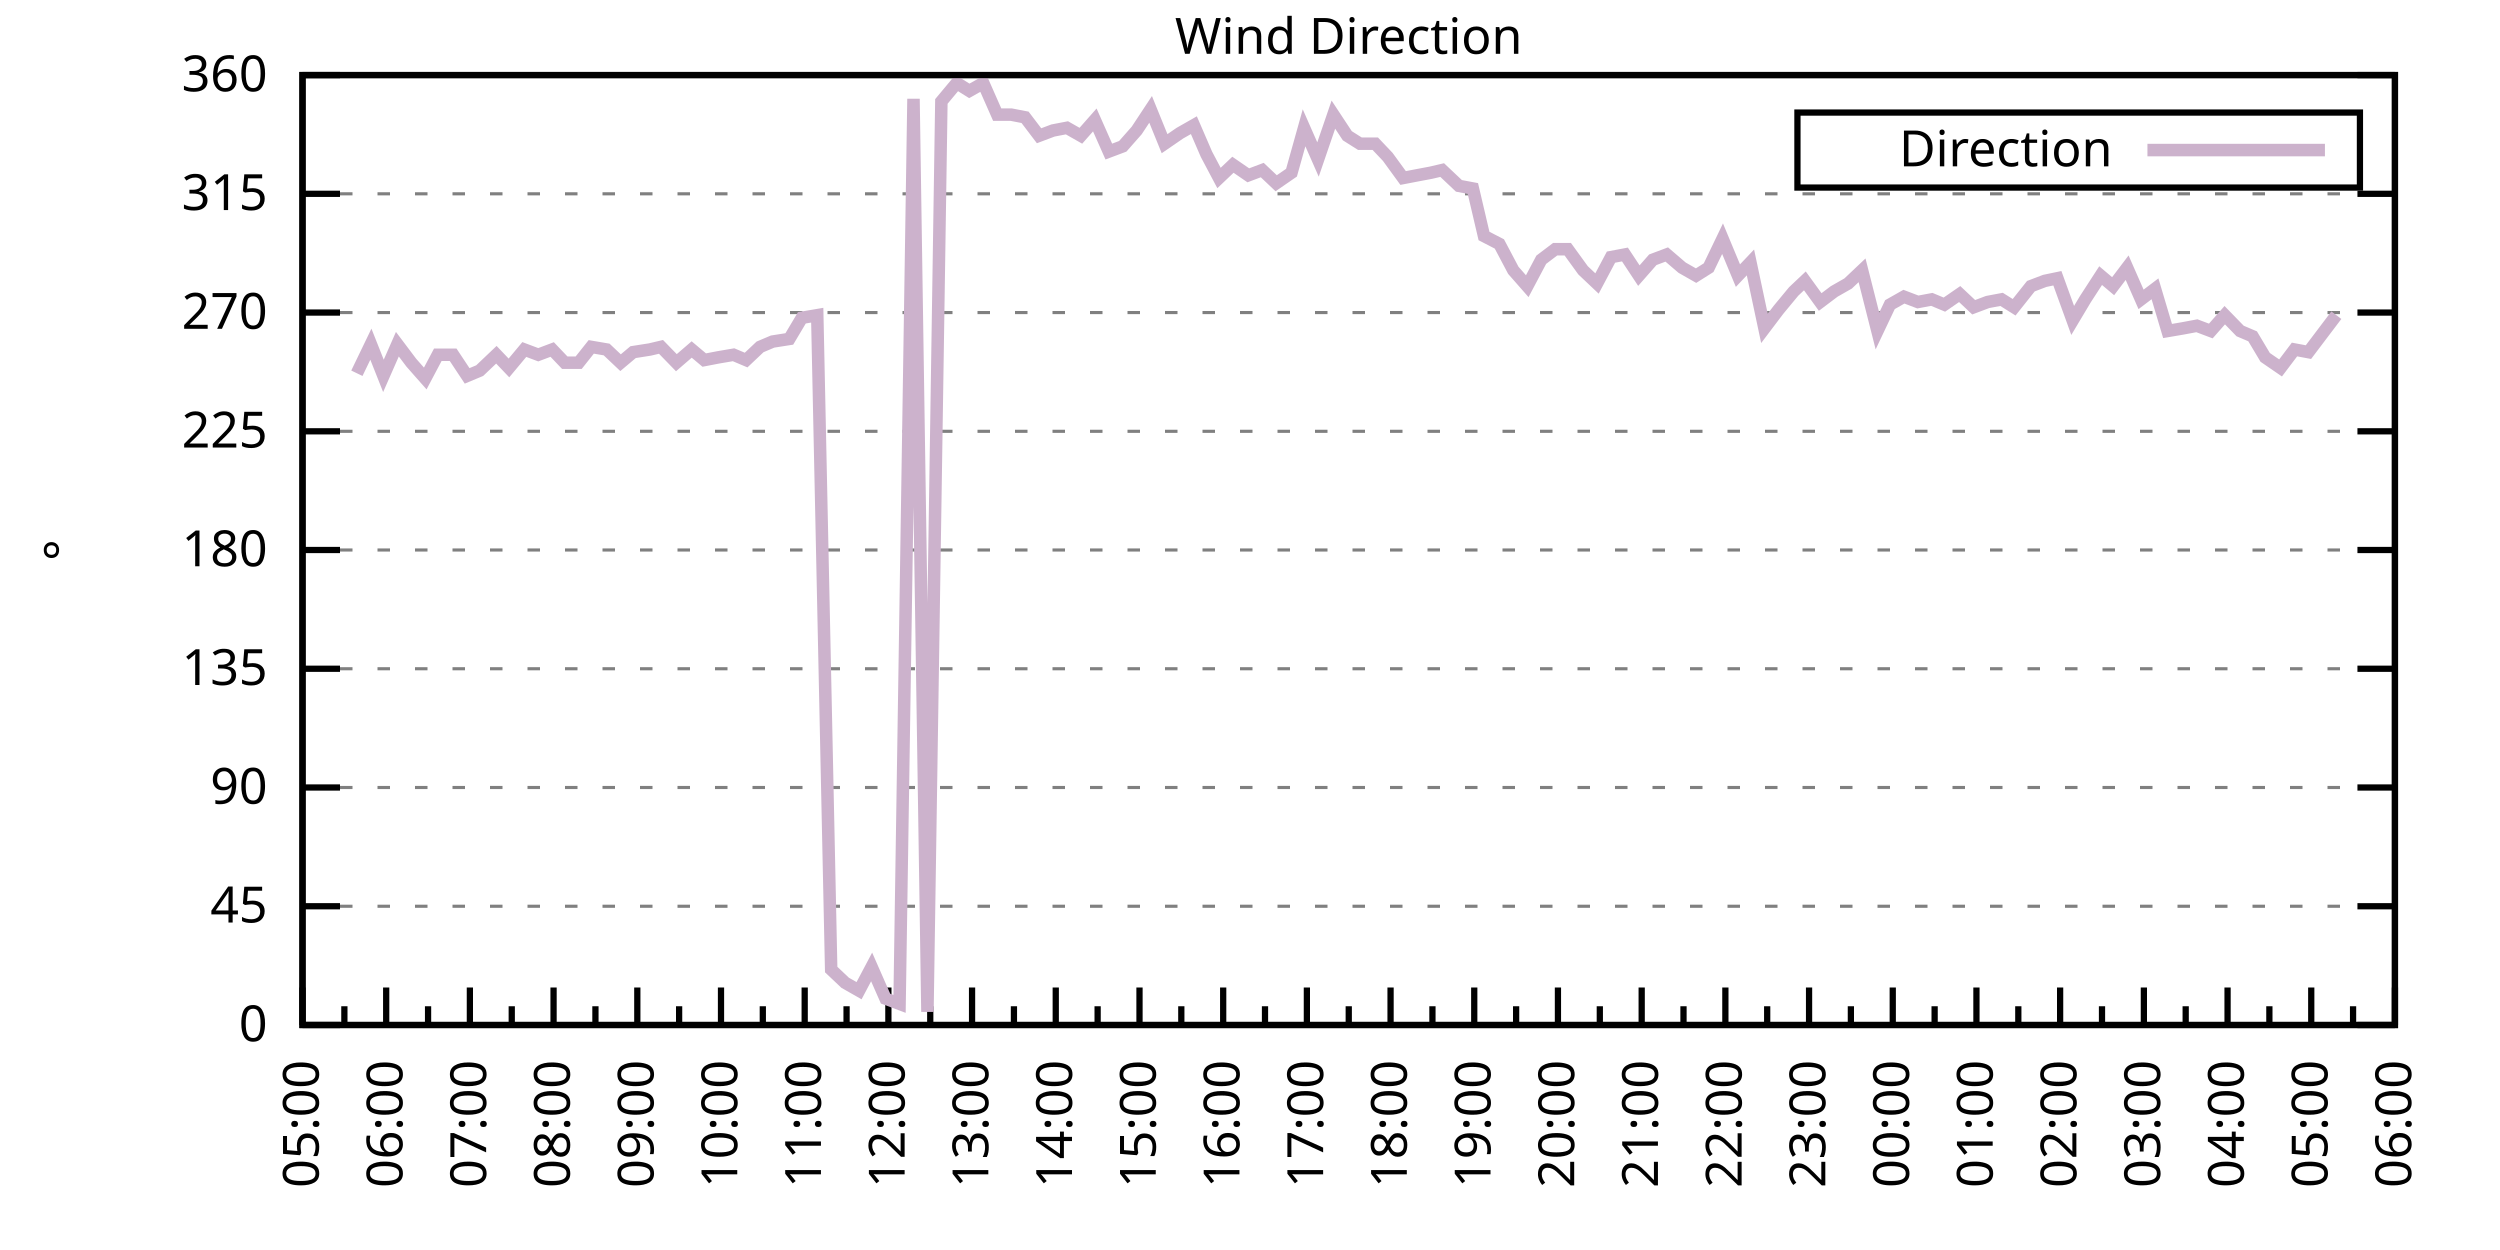
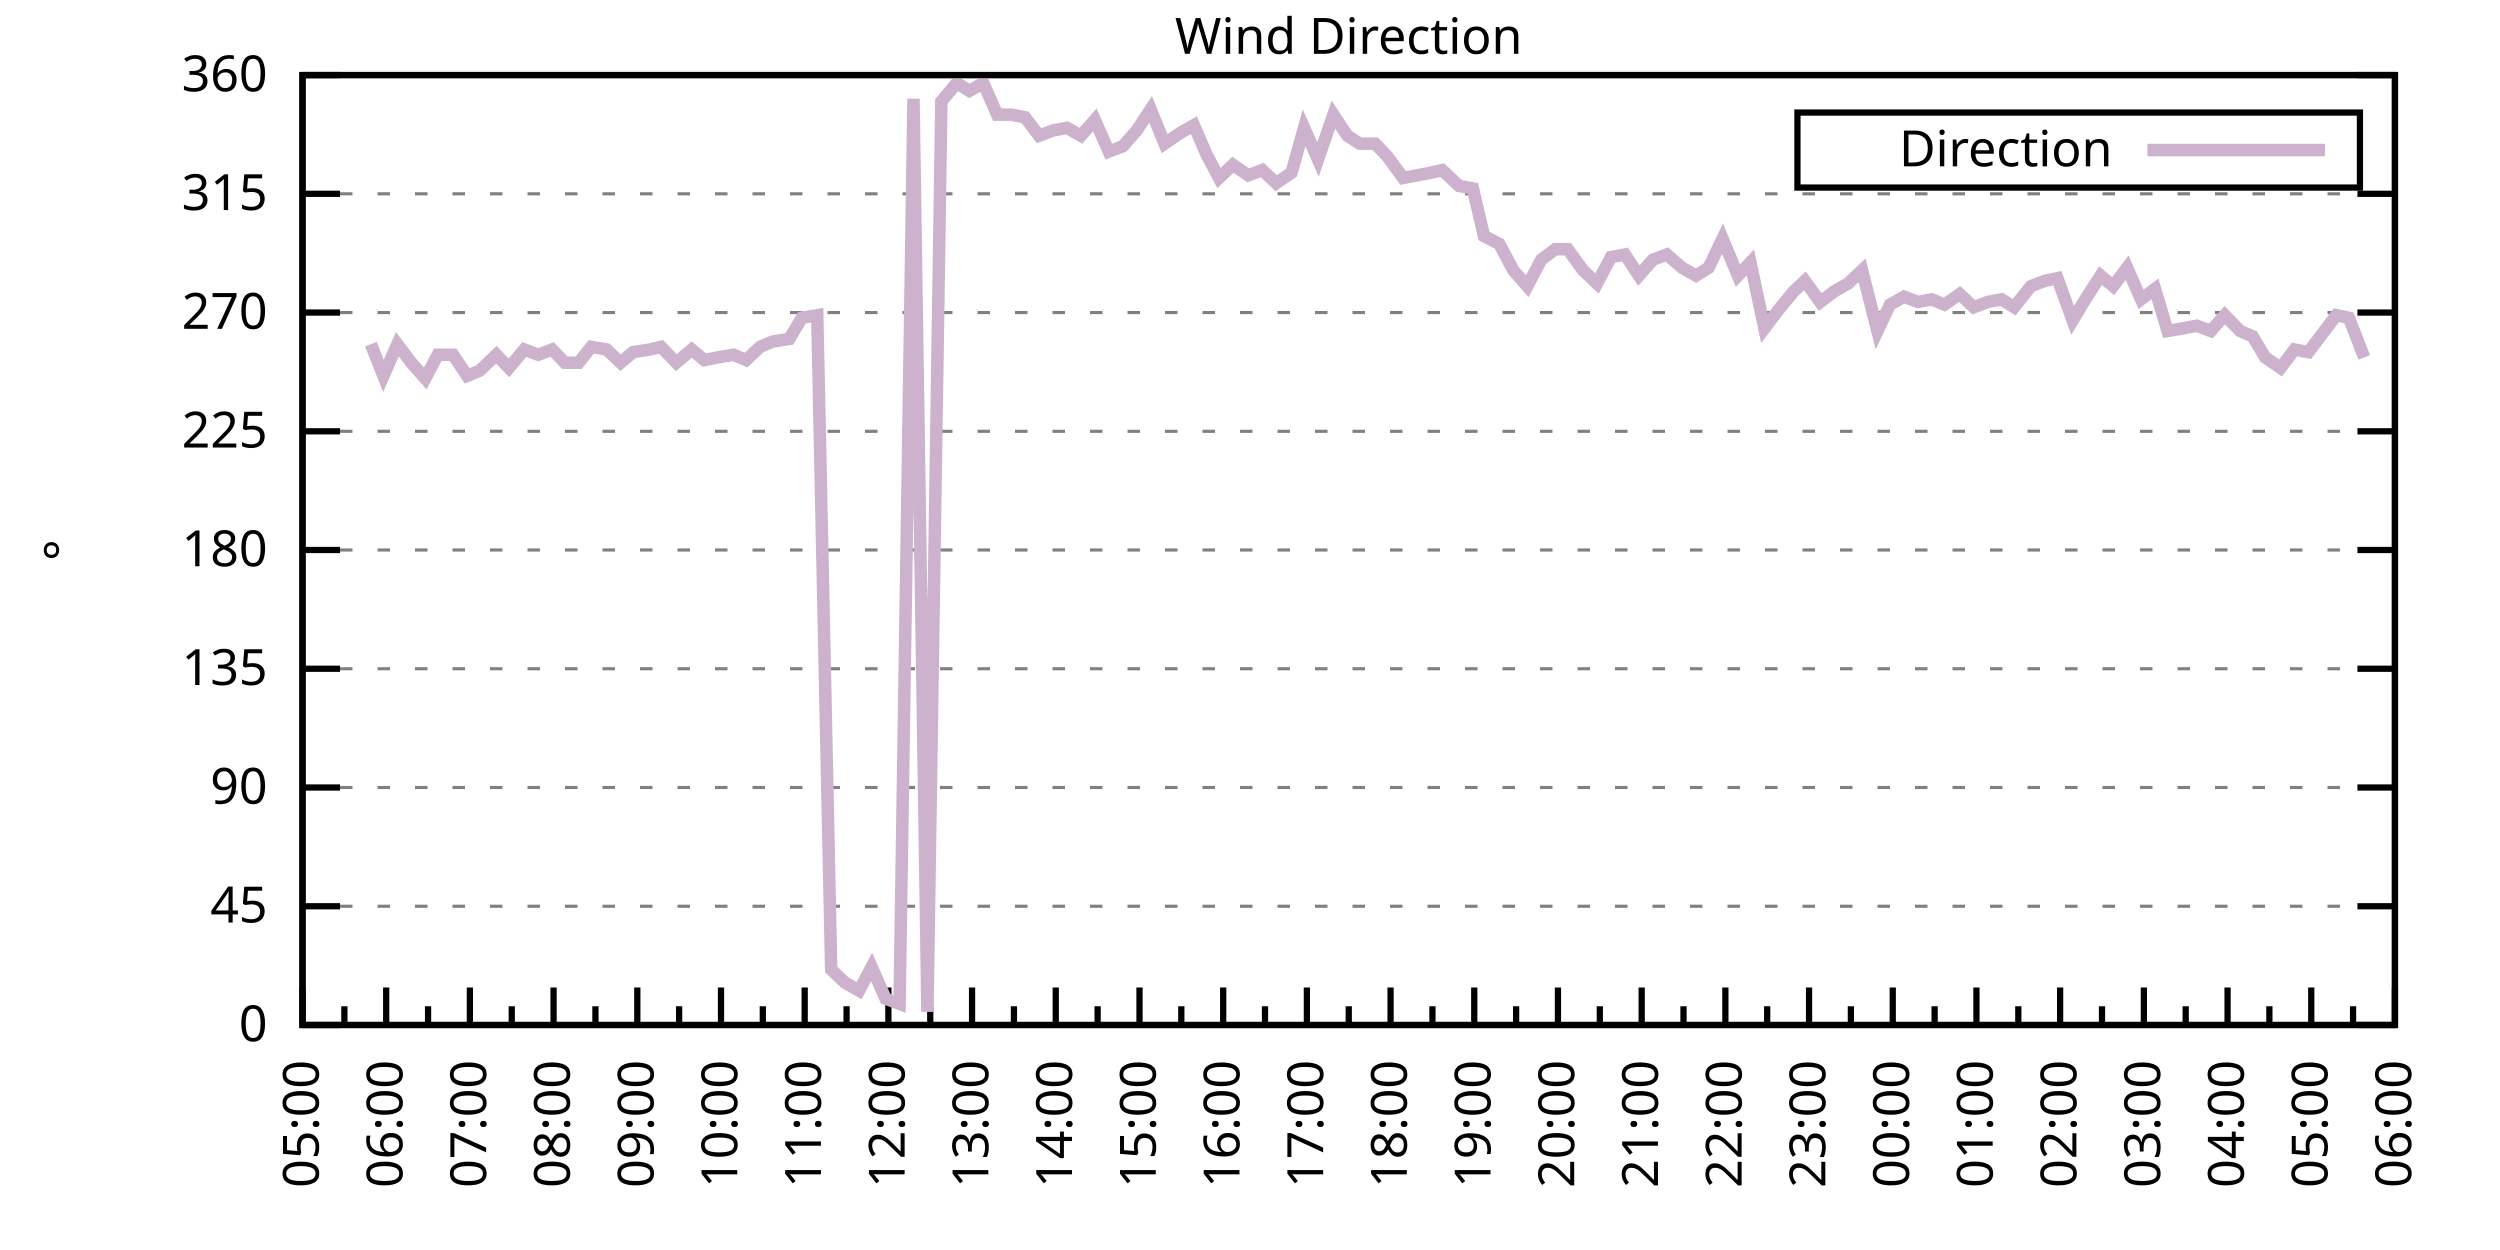
<svg xmlns="http://www.w3.org/2000/svg" xmlns:xlink="http://www.w3.org/1999/xlink" width="400" height="200" viewBox="0 0 400 200">
  <g id="gnuplot_canvas">
    <rect x="0" y="0" width="400" height="200" fill="none" />
    <defs>
      <circle id="gpDot" r="0.5" stroke-width="0.5" stroke="currentColor" />
      <path id="gpPt0" stroke-width="0.333" stroke="currentColor" d="M-1,0 h2 M0,-1 v2" />
      <path id="gpPt1" stroke-width="0.333" stroke="currentColor" d="M-1,-1 L1,1 M1,-1 L-1,1" />
      <path id="gpPt2" stroke-width="0.333" stroke="currentColor" d="M-1,0 L1,0 M0,-1 L0,1 M-1,-1 L1,1 M-1,1 L1,-1" />
      <rect id="gpPt3" stroke-width="0.333" stroke="currentColor" x="-1" y="-1" width="2" height="2" />
      <rect id="gpPt4" stroke-width="0.333" stroke="currentColor" fill="currentColor" x="-1" y="-1" width="2" height="2" />
      <circle id="gpPt5" stroke-width="0.333" stroke="currentColor" cx="0" cy="0" r="1" />
      <use xlink:href="#gpPt5" id="gpPt6" fill="currentColor" stroke="none" />
      <path id="gpPt7" stroke-width="0.333" stroke="currentColor" d="M0,-1.33 L-1.33,0.67 L1.33,0.67 z" />
      <use xlink:href="#gpPt7" id="gpPt8" fill="currentColor" stroke="none" />
      <use xlink:href="#gpPt7" id="gpPt9" stroke="currentColor" transform="rotate(180)" />
      <use xlink:href="#gpPt9" id="gpPt10" fill="currentColor" stroke="none" />
      <use xlink:href="#gpPt3" id="gpPt11" stroke="currentColor" transform="rotate(45)" />
      <use xlink:href="#gpPt11" id="gpPt12" fill="currentColor" stroke="none" />
      <path id="gpPt13" stroke-width="0.333" stroke="currentColor" d="M0,1.330 L1.265,0.411 L0.782,-1.067 L-0.782,-1.076 L-1.265,0.411 z" />
      <use xlink:href="#gpPt13" id="gpPt14" fill="currentColor" stroke="none" />
      <filter id="textbox" filterUnits="objectBoundingBox" x="0" y="0" height="1" width="1">
        <feFlood flood-color="white" flood-opacity="1" result="bgnd" />
        <feComposite in="SourceGraphic" in2="bgnd" operator="atop" />
      </filter>
      <filter id="greybox" filterUnits="objectBoundingBox" x="0" y="0" height="1" width="1">
        <feFlood flood-color="lightgrey" flood-opacity="1" result="grey" />
        <feComposite in="SourceGraphic" in2="grey" operator="atop" />
      </filter>
    </defs>
    <g fill="none" color="white" stroke="currentColor" stroke-width="1.00" stroke-linecap="butt" stroke-linejoin="miter">
</g>
    <g fill="none" color="black" stroke="currentColor" stroke-width="1.00" stroke-linecap="butt" stroke-linejoin="miter">
      <g stroke="none" shape-rendering="crispEdges">
        <polygon fill="rgb(255, 255, 255)" points="48.40,164.00 383.18,164.00 383.18,12.02 48.40,12.02 " />
      </g>
    </g>
    <g fill="none" color="black" stroke="currentColor" stroke-width="1.00" stroke-linecap="butt" stroke-linejoin="miter">
</g>
    <g fill="none" color="black" stroke="black" stroke-width="0.50" stroke-linecap="butt" stroke-linejoin="miter">
</g>
    <g fill="none" color="gray" stroke="currentColor" stroke-width="0.50" stroke-linecap="butt" stroke-linejoin="miter">
      <path stroke="gray" stroke-dasharray="2,4" class="gridline" d="M48.40,164.00 L383.19,164.00  " />
    </g>
    <g fill="none" color="gray" stroke="gray" stroke-width="1.00" stroke-linecap="butt" stroke-linejoin="miter">
</g>
    <g fill="none" color="black" stroke="currentColor" stroke-width="1.00" stroke-linecap="butt" stroke-linejoin="miter">
      <path stroke="black" d="M48.40,164.00 L54.40,164.00 M383.19,164.00 L377.19,164.00  " />
      <g transform="translate(42.80,166.60)" stroke="none" fill="black" font-family="Sans" font-size="8.00" text-anchor="end">
        <text>
          <tspan font-family="Sans"> 0</tspan>
        </text>
      </g>
    </g>
    <g fill="none" color="black" stroke="currentColor" stroke-width="1.00" stroke-linecap="butt" stroke-linejoin="miter">
</g>
    <g fill="none" color="black" stroke="black" stroke-width="0.50" stroke-linecap="butt" stroke-linejoin="miter">
</g>
    <g fill="none" color="gray" stroke="currentColor" stroke-width="0.50" stroke-linecap="butt" stroke-linejoin="miter">
      <path stroke="gray" stroke-dasharray="2,4" class="gridline" d="M48.40,145.00 L383.19,145.00  " />
    </g>
    <g fill="none" color="gray" stroke="gray" stroke-width="1.00" stroke-linecap="butt" stroke-linejoin="miter">
</g>
    <g fill="none" color="black" stroke="currentColor" stroke-width="1.00" stroke-linecap="butt" stroke-linejoin="miter">
      <path stroke="black" d="M48.40,145.00 L54.40,145.00 M383.19,145.00 L377.19,145.00  " />
      <g transform="translate(42.80,147.60)" stroke="none" fill="black" font-family="Sans" font-size="8.00" text-anchor="end">
        <text>
          <tspan font-family="Sans"> 45</tspan>
        </text>
      </g>
    </g>
    <g fill="none" color="black" stroke="currentColor" stroke-width="1.00" stroke-linecap="butt" stroke-linejoin="miter">
</g>
    <g fill="none" color="black" stroke="black" stroke-width="0.50" stroke-linecap="butt" stroke-linejoin="miter">
</g>
    <g fill="none" color="gray" stroke="currentColor" stroke-width="0.50" stroke-linecap="butt" stroke-linejoin="miter">
      <path stroke="gray" stroke-dasharray="2,4" class="gridline" d="M48.40,126.00 L383.19,126.00  " />
    </g>
    <g fill="none" color="gray" stroke="gray" stroke-width="1.00" stroke-linecap="butt" stroke-linejoin="miter">
</g>
    <g fill="none" color="black" stroke="currentColor" stroke-width="1.00" stroke-linecap="butt" stroke-linejoin="miter">
      <path stroke="black" d="M48.40,126.00 L54.40,126.00 M383.19,126.00 L377.19,126.00  " />
      <g transform="translate(42.80,128.60)" stroke="none" fill="black" font-family="Sans" font-size="8.00" text-anchor="end">
        <text>
          <tspan font-family="Sans"> 90</tspan>
        </text>
      </g>
    </g>
    <g fill="none" color="black" stroke="currentColor" stroke-width="1.00" stroke-linecap="butt" stroke-linejoin="miter">
</g>
    <g fill="none" color="black" stroke="black" stroke-width="0.50" stroke-linecap="butt" stroke-linejoin="miter">
</g>
    <g fill="none" color="gray" stroke="currentColor" stroke-width="0.50" stroke-linecap="butt" stroke-linejoin="miter">
      <path stroke="gray" stroke-dasharray="2,4" class="gridline" d="M48.40,107.00 L383.19,107.00  " />
    </g>
    <g fill="none" color="gray" stroke="gray" stroke-width="1.00" stroke-linecap="butt" stroke-linejoin="miter">
</g>
    <g fill="none" color="black" stroke="currentColor" stroke-width="1.00" stroke-linecap="butt" stroke-linejoin="miter">
      <path stroke="black" d="M48.40,107.00 L54.40,107.00 M383.19,107.00 L377.19,107.00  " />
      <g transform="translate(42.80,109.60)" stroke="none" fill="black" font-family="Sans" font-size="8.00" text-anchor="end">
        <text>
          <tspan font-family="Sans"> 135</tspan>
        </text>
      </g>
    </g>
    <g fill="none" color="black" stroke="currentColor" stroke-width="1.00" stroke-linecap="butt" stroke-linejoin="miter">
</g>
    <g fill="none" color="black" stroke="black" stroke-width="0.50" stroke-linecap="butt" stroke-linejoin="miter">
</g>
    <g fill="none" color="gray" stroke="currentColor" stroke-width="0.50" stroke-linecap="butt" stroke-linejoin="miter">
      <path stroke="gray" stroke-dasharray="2,4" class="gridline" d="M48.40,88.00 L383.19,88.00  " />
    </g>
    <g fill="none" color="gray" stroke="gray" stroke-width="1.00" stroke-linecap="butt" stroke-linejoin="miter">
</g>
    <g fill="none" color="black" stroke="currentColor" stroke-width="1.00" stroke-linecap="butt" stroke-linejoin="miter">
      <path stroke="black" d="M48.40,88.00 L54.40,88.00 M383.19,88.00 L377.19,88.00  " />
      <g transform="translate(42.80,90.60)" stroke="none" fill="black" font-family="Sans" font-size="8.00" text-anchor="end">
        <text>
          <tspan font-family="Sans"> 180</tspan>
        </text>
      </g>
    </g>
    <g fill="none" color="black" stroke="currentColor" stroke-width="1.00" stroke-linecap="butt" stroke-linejoin="miter">
</g>
    <g fill="none" color="black" stroke="black" stroke-width="0.50" stroke-linecap="butt" stroke-linejoin="miter">
</g>
    <g fill="none" color="gray" stroke="currentColor" stroke-width="0.50" stroke-linecap="butt" stroke-linejoin="miter">
      <path stroke="gray" stroke-dasharray="2,4" class="gridline" d="M48.40,69.01 L383.19,69.01  " />
    </g>
    <g fill="none" color="gray" stroke="gray" stroke-width="1.00" stroke-linecap="butt" stroke-linejoin="miter">
</g>
    <g fill="none" color="black" stroke="currentColor" stroke-width="1.00" stroke-linecap="butt" stroke-linejoin="miter">
      <path stroke="black" d="M48.40,69.01 L54.40,69.01 M383.19,69.01 L377.19,69.01  " />
      <g transform="translate(42.80,71.61)" stroke="none" fill="black" font-family="Sans" font-size="8.00" text-anchor="end">
        <text>
          <tspan font-family="Sans"> 225</tspan>
        </text>
      </g>
    </g>
    <g fill="none" color="black" stroke="currentColor" stroke-width="1.00" stroke-linecap="butt" stroke-linejoin="miter">
</g>
    <g fill="none" color="black" stroke="black" stroke-width="0.50" stroke-linecap="butt" stroke-linejoin="miter">
</g>
    <g fill="none" color="gray" stroke="currentColor" stroke-width="0.50" stroke-linecap="butt" stroke-linejoin="miter">
      <path stroke="gray" stroke-dasharray="2,4" class="gridline" d="M48.40,50.01 L383.19,50.01  " />
    </g>
    <g fill="none" color="gray" stroke="gray" stroke-width="1.00" stroke-linecap="butt" stroke-linejoin="miter">
</g>
    <g fill="none" color="black" stroke="currentColor" stroke-width="1.00" stroke-linecap="butt" stroke-linejoin="miter">
      <path stroke="black" d="M48.40,50.01 L54.40,50.01 M383.19,50.01 L377.19,50.01  " />
      <g transform="translate(42.80,52.61)" stroke="none" fill="black" font-family="Sans" font-size="8.00" text-anchor="end">
        <text>
          <tspan font-family="Sans"> 270</tspan>
        </text>
      </g>
    </g>
    <g fill="none" color="black" stroke="currentColor" stroke-width="1.00" stroke-linecap="butt" stroke-linejoin="miter">
</g>
    <g fill="none" color="black" stroke="black" stroke-width="0.50" stroke-linecap="butt" stroke-linejoin="miter">
</g>
    <g fill="none" color="gray" stroke="currentColor" stroke-width="0.50" stroke-linecap="butt" stroke-linejoin="miter">
      <path stroke="gray" stroke-dasharray="2,4" class="gridline" d="M48.40,31.01 L383.19,31.01  " />
    </g>
    <g fill="none" color="gray" stroke="gray" stroke-width="1.00" stroke-linecap="butt" stroke-linejoin="miter">
</g>
    <g fill="none" color="black" stroke="currentColor" stroke-width="1.00" stroke-linecap="butt" stroke-linejoin="miter">
      <path stroke="black" d="M48.40,31.01 L54.40,31.01 M383.19,31.01 L377.19,31.01  " />
      <g transform="translate(42.80,33.61)" stroke="none" fill="black" font-family="Sans" font-size="8.00" text-anchor="end">
        <text>
          <tspan font-family="Sans"> 315</tspan>
        </text>
      </g>
    </g>
    <g fill="none" color="black" stroke="currentColor" stroke-width="1.00" stroke-linecap="butt" stroke-linejoin="miter">
</g>
    <g fill="none" color="black" stroke="black" stroke-width="0.50" stroke-linecap="butt" stroke-linejoin="miter">
</g>
    <g fill="none" color="gray" stroke="currentColor" stroke-width="0.50" stroke-linecap="butt" stroke-linejoin="miter">
      <path stroke="gray" stroke-dasharray="2,4" class="gridline" d="M48.40,12.01 L383.19,12.01  " />
    </g>
    <g fill="none" color="gray" stroke="gray" stroke-width="1.00" stroke-linecap="butt" stroke-linejoin="miter">
</g>
    <g fill="none" color="black" stroke="currentColor" stroke-width="1.00" stroke-linecap="butt" stroke-linejoin="miter">
      <path stroke="black" d="M48.40,12.01 L54.40,12.01 M383.19,12.01 L377.19,12.01  " />
      <g transform="translate(42.80,14.61)" stroke="none" fill="black" font-family="Sans" font-size="8.00" text-anchor="end">
        <text>
          <tspan font-family="Sans"> 360</tspan>
        </text>
      </g>
    </g>
    <g fill="none" color="black" stroke="currentColor" stroke-width="1.00" stroke-linecap="butt" stroke-linejoin="miter">
      <path stroke="black" d="M48.40,164.00 L48.40,158.00  " />
      <g transform="translate(51.00,169.60) rotate(270)" stroke="none" fill="black" font-family="Sans" font-size="8.00" text-anchor="end">
        <text>
          <tspan font-family="Sans">05:00</tspan>
        </text>
      </g>
    </g>
    <g fill="none" color="black" stroke="currentColor" stroke-width="1.00" stroke-linecap="butt" stroke-linejoin="miter">
      <path stroke="black" d="M55.10,164.00 L55.10,161.00 M61.79,164.00 L61.79,158.00  " />
      <g transform="translate(64.39,169.60) rotate(270)" stroke="none" fill="black" font-family="Sans" font-size="8.00" text-anchor="end">
        <text>
          <tspan font-family="Sans">06:00</tspan>
        </text>
      </g>
    </g>
    <g fill="none" color="black" stroke="currentColor" stroke-width="1.00" stroke-linecap="butt" stroke-linejoin="miter">
      <path stroke="black" d="M68.49,164.00 L68.49,161.00 M75.18,164.00 L75.18,158.00  " />
      <g transform="translate(77.78,169.60) rotate(270)" stroke="none" fill="black" font-family="Sans" font-size="8.00" text-anchor="end">
        <text>
          <tspan font-family="Sans">07:00</tspan>
        </text>
      </g>
    </g>
    <g fill="none" color="black" stroke="currentColor" stroke-width="1.00" stroke-linecap="butt" stroke-linejoin="miter">
      <path stroke="black" d="M81.88,164.00 L81.88,161.00 M88.57,164.00 L88.57,158.00  " />
      <g transform="translate(91.17,169.60) rotate(270)" stroke="none" fill="black" font-family="Sans" font-size="8.00" text-anchor="end">
        <text>
          <tspan font-family="Sans">08:00</tspan>
        </text>
      </g>
    </g>
    <g fill="none" color="black" stroke="currentColor" stroke-width="1.00" stroke-linecap="butt" stroke-linejoin="miter">
      <path stroke="black" d="M95.27,164.00 L95.27,161.00 M101.97,164.00 L101.97,158.00  " />
      <g transform="translate(104.57,169.60) rotate(270)" stroke="none" fill="black" font-family="Sans" font-size="8.00" text-anchor="end">
        <text>
          <tspan font-family="Sans">09:00</tspan>
        </text>
      </g>
    </g>
    <g fill="none" color="black" stroke="currentColor" stroke-width="1.00" stroke-linecap="butt" stroke-linejoin="miter">
      <path stroke="black" d="M108.66,164.00 L108.66,161.00 M115.36,164.00 L115.36,158.00  " />
      <g transform="translate(117.96,169.60) rotate(270)" stroke="none" fill="black" font-family="Sans" font-size="8.00" text-anchor="end">
        <text>
          <tspan font-family="Sans">10:00</tspan>
        </text>
      </g>
    </g>
    <g fill="none" color="black" stroke="currentColor" stroke-width="1.00" stroke-linecap="butt" stroke-linejoin="miter">
      <path stroke="black" d="M122.05,164.00 L122.05,161.00 M128.75,164.00 L128.75,158.00  " />
      <g transform="translate(131.35,169.60) rotate(270)" stroke="none" fill="black" font-family="Sans" font-size="8.00" text-anchor="end">
        <text>
          <tspan font-family="Sans">11:00</tspan>
        </text>
      </g>
    </g>
    <g fill="none" color="black" stroke="currentColor" stroke-width="1.00" stroke-linecap="butt" stroke-linejoin="miter">
      <path stroke="black" d="M135.45,164.00 L135.45,161.00 M142.14,164.00 L142.14,158.00  " />
      <g transform="translate(144.74,169.60) rotate(270)" stroke="none" fill="black" font-family="Sans" font-size="8.00" text-anchor="end">
        <text>
          <tspan font-family="Sans">12:00</tspan>
        </text>
      </g>
    </g>
    <g fill="none" color="black" stroke="currentColor" stroke-width="1.00" stroke-linecap="butt" stroke-linejoin="miter">
      <path stroke="black" d="M148.84,164.00 L148.84,161.00 M155.53,164.00 L155.53,158.00  " />
      <g transform="translate(158.13,169.60) rotate(270)" stroke="none" fill="black" font-family="Sans" font-size="8.00" text-anchor="end">
        <text>
          <tspan font-family="Sans">13:00</tspan>
        </text>
      </g>
    </g>
    <g fill="none" color="black" stroke="currentColor" stroke-width="1.00" stroke-linecap="butt" stroke-linejoin="miter">
      <path stroke="black" d="M162.23,164.00 L162.23,161.00 M168.92,164.00 L168.92,158.00  " />
      <g transform="translate(171.52,169.60) rotate(270)" stroke="none" fill="black" font-family="Sans" font-size="8.00" text-anchor="end">
        <text>
          <tspan font-family="Sans">14:00</tspan>
        </text>
      </g>
    </g>
    <g fill="none" color="black" stroke="currentColor" stroke-width="1.00" stroke-linecap="butt" stroke-linejoin="miter">
      <path stroke="black" d="M175.62,164.00 L175.62,161.00 M182.32,164.00 L182.32,158.00  " />
      <g transform="translate(184.92,169.60) rotate(270)" stroke="none" fill="black" font-family="Sans" font-size="8.00" text-anchor="end">
        <text>
          <tspan font-family="Sans">15:00</tspan>
        </text>
      </g>
    </g>
    <g fill="none" color="black" stroke="currentColor" stroke-width="1.00" stroke-linecap="butt" stroke-linejoin="miter">
      <path stroke="black" d="M189.01,164.00 L189.01,161.00 M195.71,164.00 L195.71,158.00  " />
      <g transform="translate(198.31,169.60) rotate(270)" stroke="none" fill="black" font-family="Sans" font-size="8.00" text-anchor="end">
        <text>
          <tspan font-family="Sans">16:00</tspan>
        </text>
      </g>
    </g>
    <g fill="none" color="black" stroke="currentColor" stroke-width="1.00" stroke-linecap="butt" stroke-linejoin="miter">
      <path stroke="black" d="M202.40,164.00 L202.40,161.00 M209.10,164.00 L209.10,158.00  " />
      <g transform="translate(211.70,169.60) rotate(270)" stroke="none" fill="black" font-family="Sans" font-size="8.00" text-anchor="end">
        <text>
          <tspan font-family="Sans">17:00</tspan>
        </text>
      </g>
    </g>
    <g fill="none" color="black" stroke="currentColor" stroke-width="1.00" stroke-linecap="butt" stroke-linejoin="miter">
      <path stroke="black" d="M215.80,164.00 L215.80,161.00 M222.49,164.00 L222.49,158.00  " />
      <g transform="translate(225.09,169.60) rotate(270)" stroke="none" fill="black" font-family="Sans" font-size="8.00" text-anchor="end">
        <text>
          <tspan font-family="Sans">18:00</tspan>
        </text>
      </g>
    </g>
    <g fill="none" color="black" stroke="currentColor" stroke-width="1.00" stroke-linecap="butt" stroke-linejoin="miter">
      <path stroke="black" d="M229.19,164.00 L229.19,161.00 M235.88,164.00 L235.88,158.00  " />
      <g transform="translate(238.48,169.60) rotate(270)" stroke="none" fill="black" font-family="Sans" font-size="8.00" text-anchor="end">
        <text>
          <tspan font-family="Sans">19:00</tspan>
        </text>
      </g>
    </g>
    <g fill="none" color="black" stroke="currentColor" stroke-width="1.00" stroke-linecap="butt" stroke-linejoin="miter">
      <path stroke="black" d="M242.58,164.00 L242.58,161.00 M249.27,164.00 L249.27,158.00  " />
      <g transform="translate(251.87,169.60) rotate(270)" stroke="none" fill="black" font-family="Sans" font-size="8.00" text-anchor="end">
        <text>
          <tspan font-family="Sans">20:00</tspan>
        </text>
      </g>
    </g>
    <g fill="none" color="black" stroke="currentColor" stroke-width="1.00" stroke-linecap="butt" stroke-linejoin="miter">
      <path stroke="black" d="M255.97,164.00 L255.97,161.00 M262.67,164.00 L262.67,158.00  " />
      <g transform="translate(265.27,169.60) rotate(270)" stroke="none" fill="black" font-family="Sans" font-size="8.00" text-anchor="end">
        <text>
          <tspan font-family="Sans">21:00</tspan>
        </text>
      </g>
    </g>
    <g fill="none" color="black" stroke="currentColor" stroke-width="1.00" stroke-linecap="butt" stroke-linejoin="miter">
      <path stroke="black" d="M269.36,164.00 L269.36,161.00 M276.06,164.00 L276.06,158.00  " />
      <g transform="translate(278.66,169.60) rotate(270)" stroke="none" fill="black" font-family="Sans" font-size="8.00" text-anchor="end">
        <text>
          <tspan font-family="Sans">22:00</tspan>
        </text>
      </g>
    </g>
    <g fill="none" color="black" stroke="currentColor" stroke-width="1.00" stroke-linecap="butt" stroke-linejoin="miter">
      <path stroke="black" d="M282.75,164.00 L282.75,161.00 M289.45,164.00 L289.45,158.00  " />
      <g transform="translate(292.05,169.60) rotate(270)" stroke="none" fill="black" font-family="Sans" font-size="8.00" text-anchor="end">
        <text>
          <tspan font-family="Sans">23:00</tspan>
        </text>
      </g>
    </g>
    <g fill="none" color="black" stroke="currentColor" stroke-width="1.00" stroke-linecap="butt" stroke-linejoin="miter">
      <path stroke="black" d="M296.14,164.00 L296.14,161.00 M302.84,164.00 L302.84,158.00  " />
      <g transform="translate(305.44,169.60) rotate(270)" stroke="none" fill="black" font-family="Sans" font-size="8.00" text-anchor="end">
        <text>
          <tspan font-family="Sans">00:00</tspan>
        </text>
      </g>
    </g>
    <g fill="none" color="black" stroke="currentColor" stroke-width="1.00" stroke-linecap="butt" stroke-linejoin="miter">
      <path stroke="black" d="M309.54,164.00 L309.54,161.00 M316.23,164.00 L316.23,158.00  " />
      <g transform="translate(318.83,169.60) rotate(270)" stroke="none" fill="black" font-family="Sans" font-size="8.00" text-anchor="end">
        <text>
          <tspan font-family="Sans">01:00</tspan>
        </text>
      </g>
    </g>
    <g fill="none" color="black" stroke="currentColor" stroke-width="1.00" stroke-linecap="butt" stroke-linejoin="miter">
      <path stroke="black" d="M322.93,164.00 L322.93,161.00 M329.62,164.00 L329.62,158.00  " />
      <g transform="translate(332.22,169.60) rotate(270)" stroke="none" fill="black" font-family="Sans" font-size="8.00" text-anchor="end">
        <text>
          <tspan font-family="Sans">02:00</tspan>
        </text>
      </g>
    </g>
    <g fill="none" color="black" stroke="currentColor" stroke-width="1.00" stroke-linecap="butt" stroke-linejoin="miter">
      <path stroke="black" d="M336.32,164.00 L336.32,161.00 M343.02,164.00 L343.02,158.00  " />
      <g transform="translate(345.62,169.60) rotate(270)" stroke="none" fill="black" font-family="Sans" font-size="8.00" text-anchor="end">
        <text>
          <tspan font-family="Sans">03:00</tspan>
        </text>
      </g>
    </g>
    <g fill="none" color="black" stroke="currentColor" stroke-width="1.00" stroke-linecap="butt" stroke-linejoin="miter">
      <path stroke="black" d="M349.71,164.00 L349.71,161.00 M356.41,164.00 L356.41,158.00  " />
      <g transform="translate(359.01,169.60) rotate(270)" stroke="none" fill="black" font-family="Sans" font-size="8.00" text-anchor="end">
        <text>
          <tspan font-family="Sans">04:00</tspan>
        </text>
      </g>
    </g>
    <g fill="none" color="black" stroke="currentColor" stroke-width="1.00" stroke-linecap="butt" stroke-linejoin="miter">
      <path stroke="black" d="M363.10,164.00 L363.10,161.00 M369.80,164.00 L369.80,158.00  " />
      <g transform="translate(372.40,169.60) rotate(270)" stroke="none" fill="black" font-family="Sans" font-size="8.00" text-anchor="end">
        <text>
          <tspan font-family="Sans">05:00</tspan>
        </text>
      </g>
    </g>
    <g fill="none" color="black" stroke="currentColor" stroke-width="1.00" stroke-linecap="butt" stroke-linejoin="miter">
      <path stroke="black" d="M376.49,164.00 L376.49,161.00 M383.19,164.00 L383.19,158.00  " />
      <g transform="translate(385.79,169.60) rotate(270)" stroke="none" fill="black" font-family="Sans" font-size="8.00" text-anchor="end">
        <text>
          <tspan font-family="Sans">06:00</tspan>
        </text>
      </g>
    </g>
    <g fill="none" color="black" stroke="currentColor" stroke-width="1.00" stroke-linecap="butt" stroke-linejoin="miter">
</g>
    <g fill="none" color="black" stroke="currentColor" stroke-width="1.00" stroke-linecap="butt" stroke-linejoin="miter">
      <path stroke="black" d="M48.40,12.01 L48.40,164.00 L383.19,164.00 L383.19,12.01 L48.40,12.01 Z  " />
    </g>
    <g fill="none" color="black" stroke="currentColor" stroke-width="1.00" stroke-linecap="butt" stroke-linejoin="miter">
      <g transform="translate(12.80,88.01) rotate(270)" stroke="none" fill="black" font-family="Sans" font-size="8.00" text-anchor="middle">
        <text>
          <tspan font-family="Sans">°</tspan>
        </text>
      </g>
    </g>
    <g fill="none" color="black" stroke="currentColor" stroke-width="1.00" stroke-linecap="butt" stroke-linejoin="miter">
</g>
    <g fill="none" color="black" stroke="currentColor" stroke-width="1.00" stroke-linecap="butt" stroke-linejoin="miter">
      <path stroke="black" d="M287.59,30.01 L287.59,18.01 L377.59,18.01 L377.59,30.01 L287.59,30.01 Z  " />
    </g>
    <g id="Wind_direction_plot_1">
      <g fill="none" color="white" stroke="black" stroke-width="2.00" stroke-linecap="butt" stroke-linejoin="miter">
</g>
      <g fill="none" color="black" stroke="currentColor" stroke-width="2.00" stroke-linecap="butt" stroke-linejoin="miter">
        <g transform="translate(337.99,26.61)" stroke="none" fill="black" font-family="Sans" font-size="8.00" text-anchor="end">
          <text>
            <tspan font-family="Sans">Direction</tspan>
          </text>
        </g>
      </g>
      <g fill="none" color="black" stroke="currentColor" stroke-width="2.00" stroke-linecap="butt" stroke-linejoin="miter">
-         <path stroke="rgb(204, 178, 204)" d="M343.59,24.01 L371.99,24.01 M57.10,59.72 L59.34,55.07 L61.35,60.14 L63.58,55.07 L65.81,58.03 L68.04,60.56   L70.05,56.76 L72.50,56.76 L74.74,60.14 L76.75,59.30 L79.42,56.76 L81.43,58.87 L83.89,55.92 L86.12,56.76   L88.35,55.92 L90.36,58.03 L92.59,58.03 L94.60,55.50 L97.06,55.92 L99.29,58.03 L101.30,56.34 L103.98,55.92   L105.76,55.50 L108.22,58.03 L110.67,55.92 L112.68,57.61 L114.91,57.18 L117.37,56.76 L119.38,57.61 L121.61,55.50   L123.62,54.65 L126.29,54.23 L128.30,50.85 L130.76,50.43 L132.99,155.13 L135.22,157.24 L137.45,158.51 L139.46,154.71   L141.69,159.78 L143.93,160.62 L146.16,15.81 L148.39,161.89 L150.62,16.23 L153.08,13.28 L155.09,14.54 L157.32,13.28   L159.55,18.34 L161.78,18.34 L164.01,18.77 L166.25,21.72 L168.48,20.88 L170.71,20.45 L172.94,21.72 L175.17,19.19   L177.41,24.25 L179.64,23.41 L181.87,20.88 L184.10,17.50 L186.33,22.99 L188.79,21.30 L191.02,20.03 L193.03,24.68   L195.04,28.48 L197.27,26.36 L199.73,28.05 L201.96,27.21 L204.19,29.32 L206.64,27.63 L208.65,20.45 L210.88,25.52   L213.34,18.34 L215.57,21.72 L217.58,22.99 L220.04,22.99 L222.04,25.10 L224.50,28.48 L226.73,28.05 L228.96,27.63   L230.75,27.21 L233.43,29.74 L235.66,30.16 L237.44,37.76 L239.90,39.03 L242.13,43.25 L244.36,45.79 L246.60,41.56   L248.83,39.87 L250.84,39.87 L253.29,43.25 L255.52,45.36 L257.76,41.14 L259.99,40.72 L262.22,44.10 L264.45,41.56   L266.68,40.72 L269.14,42.83 L271.37,44.10 L273.38,42.83 L275.61,38.19 L278.07,44.10 L280.07,41.99 L282.31,52.54   L284.54,49.59 L286.99,46.63 L288.78,44.94 L291.23,48.32 L293.47,46.63 L295.70,45.36 L297.93,43.25 L300.39,52.96   L302.39,48.74 L304.63,47.47 L306.86,48.32 L309.09,47.90 L311.10,48.74 L313.55,47.05 L315.79,49.16 L318.02,48.32   L320.25,47.90 L322.26,49.16 L324.94,45.79 L327.17,44.94 L329.18,44.52 L331.63,51.27 L333.64,47.90 L336.10,44.10   L338.10,45.79 L340.34,42.83 L342.57,47.90 L344.80,46.21 L346.81,52.96 L349.26,52.54 L351.50,52.12 L353.73,52.96   L355.96,50.43 L358.42,52.96 L360.42,53.81 L362.43,57.18 L364.89,58.87 L367.12,55.92 L369.35,56.34 L371.58,53.39   L373.82,50.43  " />
+         <path stroke="rgb(204, 178, 204)" d="M343.59,24.01 L371.99,24.01 M59.34,55.07 L61.35,60.14 L63.58,55.07 L65.81,58.03 L68.04,60.56 L70.05,56.76   L72.50,56.76 L74.74,60.14 L76.75,59.30 L79.42,56.76 L81.43,58.87 L83.89,55.92 L86.12,56.76 L88.35,55.92   L90.36,58.03 L92.59,58.03 L94.60,55.50 L97.06,55.92 L99.29,58.03 L101.30,56.34 L103.98,55.92 L105.76,55.50   L108.22,58.03 L110.67,55.92 L112.68,57.61 L114.91,57.18 L117.37,56.76 L119.38,57.61 L121.61,55.50 L123.62,54.65   L126.29,54.23 L128.30,50.85 L130.76,50.43 L132.99,155.13 L135.22,157.24 L137.45,158.51 L139.46,154.71 L141.69,159.78   L143.93,160.62 L146.16,15.81 L148.39,161.89 L150.62,16.23 L153.08,13.28 L155.09,14.54 L157.32,13.28 L159.55,18.34   L161.78,18.34 L164.01,18.77 L166.25,21.72 L168.48,20.88 L170.71,20.45 L172.94,21.72 L175.17,19.19 L177.41,24.25   L179.64,23.41 L181.87,20.88 L184.10,17.50 L186.33,22.99 L188.79,21.30 L191.02,20.03 L193.03,24.68 L195.04,28.48   L197.27,26.36 L199.73,28.05 L201.96,27.21 L204.19,29.32 L206.64,27.63 L208.65,20.45 L210.88,25.52 L213.34,18.34   L215.57,21.72 L217.58,22.99 L220.04,22.99 L222.04,25.10 L224.50,28.48 L226.73,28.05 L228.96,27.63 L230.75,27.21   L233.43,29.74 L235.66,30.16 L237.44,37.76 L239.90,39.03 L242.13,43.25 L244.36,45.79 L246.60,41.56 L248.83,39.87   L250.84,39.87 L253.29,43.25 L255.52,45.36 L257.76,41.14 L259.99,40.72 L262.22,44.10 L264.45,41.56 L266.68,40.72   L269.14,42.83 L271.37,44.10 L273.38,42.83 L275.61,38.19 L278.07,44.10 L280.07,41.99 L282.31,52.54 L284.54,49.59   L286.99,46.63 L288.78,44.94 L291.23,48.32 L293.47,46.63 L295.70,45.36 L297.93,43.25 L300.39,52.96 L302.39,48.74   L304.63,47.47 L306.86,48.32 L309.09,47.90 L311.10,48.74 L313.55,47.05 L315.79,49.16 L318.02,48.32 L320.25,47.90   L322.26,49.16 L324.94,45.79 L327.17,44.94 L329.18,44.52 L331.63,51.27 L333.64,47.90 L336.10,44.10 L338.10,45.79   L340.34,42.83 L342.57,47.90 L344.80,46.21 L346.81,52.96 L349.26,52.54 L351.50,52.12 L353.73,52.96 L355.96,50.43   L358.42,52.96 L360.42,53.81 L362.43,57.18 L364.89,58.87 L367.12,55.92 L369.35,56.34 L371.58,53.39 L373.82,50.43   L375.82,50.85 L378.28,57.18  " />
      </g>
    </g>
    <g fill="none" color="black" stroke="currentColor" stroke-width="2.00" stroke-linecap="butt" stroke-linejoin="miter">
</g>
    <g fill="none" color="black" stroke="black" stroke-width="1.00" stroke-linecap="butt" stroke-linejoin="miter">
</g>
    <g fill="none" color="black" stroke="currentColor" stroke-width="1.00" stroke-linecap="butt" stroke-linejoin="miter">
      <path stroke="black" d="M48.40,12.01 L48.40,164.00 L383.19,164.00 L383.19,12.01 L48.40,12.01 Z  " />
    </g>
    <g fill="none" color="black" stroke="currentColor" stroke-width="1.00" stroke-linecap="butt" stroke-linejoin="miter">
      <g transform="translate(215.79,8.61)" stroke="none" fill="black" font-family="Sans" font-size="8.00" text-anchor="middle">
        <text>
          <tspan font-family="Sans">Wind Direction</tspan>
        </text>
      </g>
    </g>
    <g fill="none" color="black" stroke="currentColor" stroke-width="1.00" stroke-linecap="butt" stroke-linejoin="miter">
</g>
  </g>
</svg>
